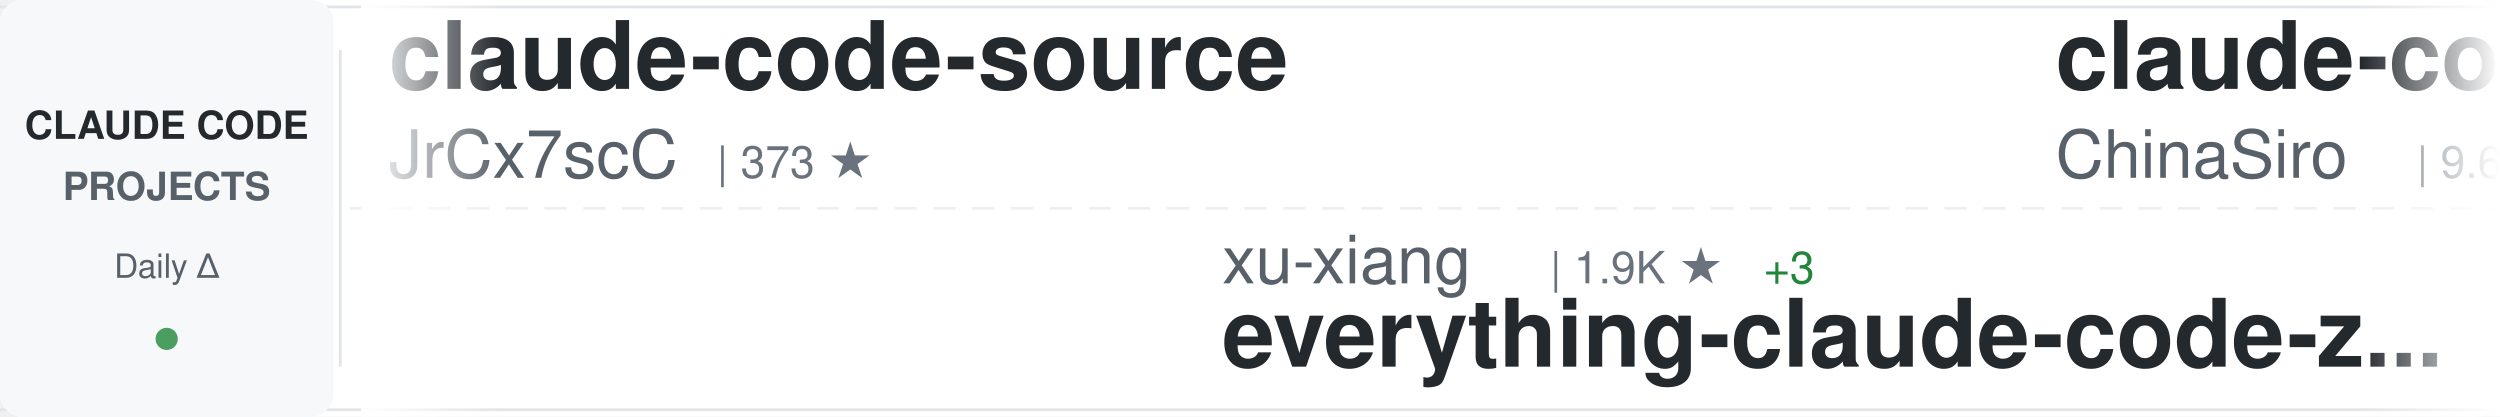
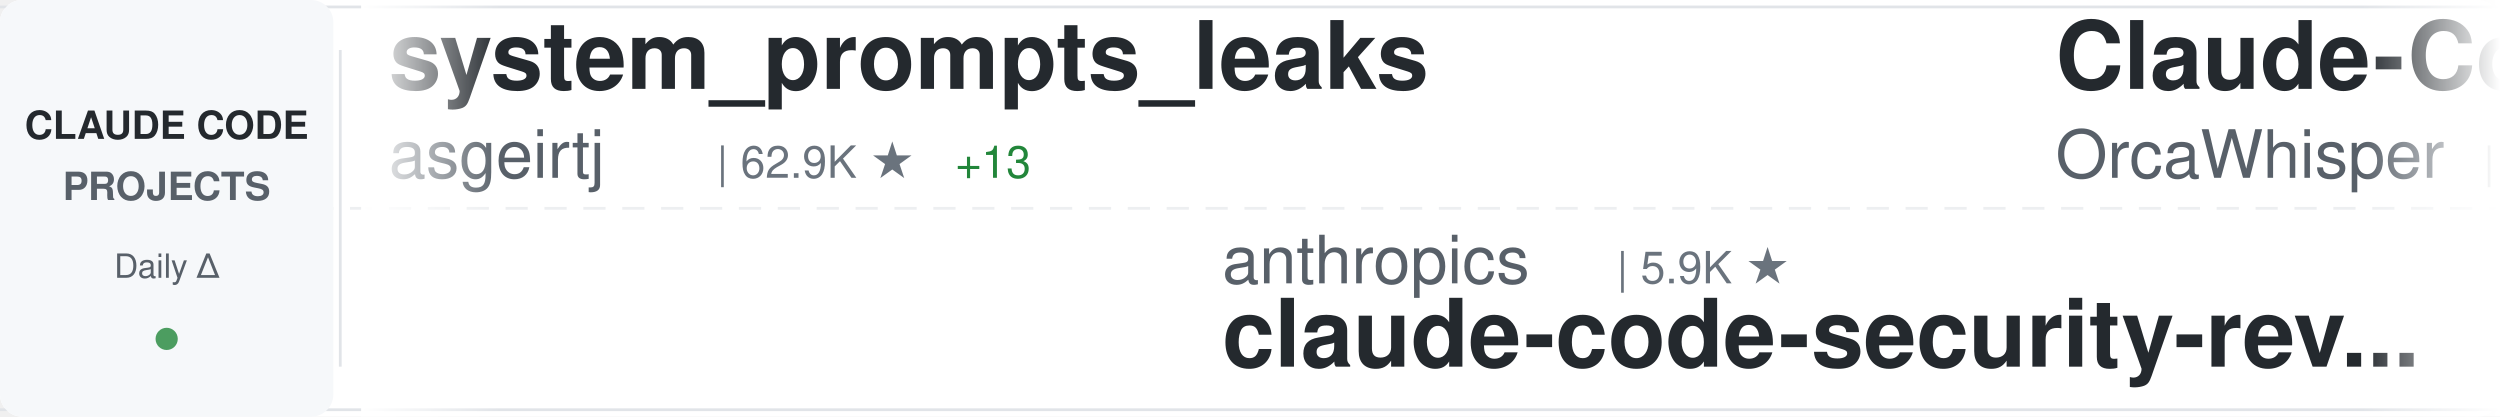
<svg xmlns="http://www.w3.org/2000/svg" width="900" height="150">
  <defs>
    <linearGradient id="awesomeLeftFade" x1="0%" y1="0%" x2="100%" y2="0%">
      <stop offset="0%" style="stop-color:#ffffff;stop-opacity:1" />
      <stop offset="100%" style="stop-color:#ffffff;stop-opacity:0" />
    </linearGradient>
    <linearGradient id="awesomeRightFade" x1="0%" y1="0%" x2="100%" y2="0%">
      <stop offset="0%" style="stop-color:#ffffff;stop-opacity:0" />
      <stop offset="100%" style="stop-color:#ffffff;stop-opacity:1" />
    </linearGradient>
  </defs>
  <rect width="900" height="150" fill="#ffffff" rx="8" />
  <rect x="0" y="2" width="900" height="1" fill="#e1e4e8" />
  <rect x="0" y="147" width="900" height="1" fill="#e1e4e8" />
  <line x1="0" y1="75" x2="900" y2="75" stroke="#e1e4e8" stroke-width="1" stroke-dasharray="8 6" opacity="0.6" />
  <rect x="0" y="0" width="120" height="150" fill="#f6f8fa" rx="8" />
  <text x="60" y="50" font-family="-apple-system, BlinkMacSystemFont, 'Segoe UI', Helvetica, Arial, sans-serif" font-size="14" font-weight="600" fill="#24292e" text-anchor="middle">CLAUDE CODE</text>
  <text x="60" y="72" font-family="-apple-system, BlinkMacSystemFont, 'Segoe UI', Helvetica, Arial, sans-serif" font-size="14" font-weight="600" fill="#586069" text-anchor="middle">PROJECTS</text>
  <text x="60" y="100" font-family="-apple-system, BlinkMacSystemFont, 'Segoe UI', Helvetica, Arial, sans-serif" font-size="12" font-weight="500" fill="#586069" text-anchor="middle">Daily Δ</text>
  <circle cx="60" cy="122" r="4" fill="#22863a" opacity="0.8" />
  <rect x="122" y="18" width="1" height="114" fill="#e1e4e8" />
  <clipPath id="awesomeTickerClip">
    <rect x="130" y="0" width="770" height="150" />
  </clipPath>
  <g clip-path="url(#awesomeTickerClip)">
    <g id="awesomeTickerItems">
      <animateTransform attributeName="transform" attributeType="XML" type="translate" from="0 0" to="-3000 0" dur="54s" repeatCount="indefinite" />
      <g transform="translate(0, 0)">
-         <text x="140" y="32" font-family="-apple-system, BlinkMacSystemFont, 'Segoe UI', Helvetica, Arial, sans-serif" font-size="34" font-weight="600" fill="#24292e">claude-code-source</text>
-         <text x="140" y="64" font-family="-apple-system, BlinkMacSystemFont, 'Segoe UI', Helvetica, Arial, sans-serif" font-size="24" font-weight="400" fill="#586069">JrCx7scC</text>
-         <text x="258" y="64" font-family="-apple-system, BlinkMacSystemFont, 'Segoe UI', Helvetica, Arial, sans-serif" font-size="16" font-weight="500" fill="#6a737d">| 373 ★</text>
+         <text x="140" y="32" font-family="-apple-system, BlinkMacSystemFont, 'Segoe UI', Helvetica, Arial, sans-serif" font-size="34" font-weight="600" fill="#24292e">system_prompts_leaks</text>
+         <text x="140" y="64" font-family="-apple-system, BlinkMacSystemFont, 'Segoe UI', Helvetica, Arial, sans-serif" font-size="24" font-weight="400" fill="#586069">asgeirtj</text>
+         <text x="258" y="64" font-family="-apple-system, BlinkMacSystemFont, 'Segoe UI', Helvetica, Arial, sans-serif" font-size="16" font-weight="500" fill="#6a737d">| 62.9K ★</text>
+         <text x="344" y="64" font-family="-apple-system, BlinkMacSystemFont, 'Segoe UI', Helvetica, Arial, sans-serif" font-size="16" font-weight="500" fill="#22863a"> +13</text>
      </g>
      <g transform="translate(300, 0)">
-         <text x="140" y="102" font-family="-apple-system, BlinkMacSystemFont, 'Segoe UI', Helvetica, Arial, sans-serif" font-size="24" font-weight="400" fill="#586069">xu-xiang</text>
-         <text x="258" y="102" font-family="-apple-system, BlinkMacSystemFont, 'Segoe UI', Helvetica, Arial, sans-serif" font-size="16" font-weight="500" fill="#6a737d">| 1.9K ★</text>
-         <text x="335" y="102" font-family="-apple-system, BlinkMacSystemFont, 'Segoe UI', Helvetica, Arial, sans-serif" font-size="16" font-weight="500" fill="#22863a"> +3</text>
-         <text x="140" y="132" font-family="-apple-system, BlinkMacSystemFont, 'Segoe UI', Helvetica, Arial, sans-serif" font-size="34" font-weight="600" fill="#24292e">everything-claude-code-z...</text>
+         <text x="140" y="102" font-family="-apple-system, BlinkMacSystemFont, 'Segoe UI', Helvetica, Arial, sans-serif" font-size="24" font-weight="400" fill="#586069">anthropics</text>
+         <text x="282" y="102" font-family="-apple-system, BlinkMacSystemFont, 'Segoe UI', Helvetica, Arial, sans-serif" font-size="16" font-weight="500" fill="#6a737d">| 5.9K ★</text>
+         <text x="140" y="132" font-family="-apple-system, BlinkMacSystemFont, 'Segoe UI', Helvetica, Arial, sans-serif" font-size="34" font-weight="600" fill="#24292e">claude-code-security-rev...</text>
      </g>
      <g transform="translate(600, 0)">
-         <text x="140" y="32" font-family="-apple-system, BlinkMacSystemFont, 'Segoe UI', Helvetica, Arial, sans-serif" font-size="34" font-weight="600" fill="#24292e">claude-code-sourcemap</text>
-         <text x="140" y="64" font-family="-apple-system, BlinkMacSystemFont, 'Segoe UI', Helvetica, Arial, sans-serif" font-size="24" font-weight="400" fill="#586069">ChinaSiro</text>
-         <text x="270" y="64" font-family="-apple-system, BlinkMacSystemFont, 'Segoe UI', Helvetica, Arial, sans-serif" font-size="16" font-weight="500" fill="#6a737d">| 9.6K ★</text>
-         <text x="347" y="64" font-family="-apple-system, BlinkMacSystemFont, 'Segoe UI', Helvetica, Arial, sans-serif" font-size="16" font-weight="500" fill="#22863a"> +1</text>
+         <text x="140" y="32" font-family="-apple-system, BlinkMacSystemFont, 'Segoe UI', Helvetica, Arial, sans-serif" font-size="34" font-weight="600" fill="#24292e">Claude-Code</text>
+         <text x="140" y="64" font-family="-apple-system, BlinkMacSystemFont, 'Segoe UI', Helvetica, Arial, sans-serif" font-size="24" font-weight="400" fill="#586069">OrcaWhisper</text>
+         <text x="294" y="64" font-family="-apple-system, BlinkMacSystemFont, 'Segoe UI', Helvetica, Arial, sans-serif" font-size="16" font-weight="500" fill="#6a737d">| 90 ★</text>
      </g>
      <g transform="translate(900, 0)">
-         <text x="140" y="102" font-family="-apple-system, BlinkMacSystemFont, 'Segoe UI', Helvetica, Arial, sans-serif" font-size="24" font-weight="400" fill="#586069">oboard</text>
-         <text x="234" y="102" font-family="-apple-system, BlinkMacSystemFont, 'Segoe UI', Helvetica, Arial, sans-serif" font-size="16" font-weight="500" fill="#6a737d">| 3.3K ★</text>
-         <text x="140" y="132" font-family="-apple-system, BlinkMacSystemFont, 'Segoe UI', Helvetica, Arial, sans-serif" font-size="34" font-weight="600" fill="#24292e">claude-code-rev</text>
+         <text x="140" y="102" font-family="-apple-system, BlinkMacSystemFont, 'Segoe UI', Helvetica, Arial, sans-serif" font-size="24" font-weight="400" fill="#586069">Yuyz0112</text>
+         <text x="258" y="102" font-family="-apple-system, BlinkMacSystemFont, 'Segoe UI', Helvetica, Arial, sans-serif" font-size="16" font-weight="500" fill="#6a737d">| 2.4K ★</text>
+         <text x="140" y="132" font-family="-apple-system, BlinkMacSystemFont, 'Segoe UI', Helvetica, Arial, sans-serif" font-size="34" font-weight="600" fill="#24292e">claude-code-reverse</text>
      </g>
      <g transform="translate(1200, 0)">
        <text x="140" y="32" font-family="-apple-system, BlinkMacSystemFont, 'Segoe UI', Helvetica, Arial, sans-serif" font-size="34" font-weight="600" fill="#24292e">learn-claude-code</text>
        <text x="140" y="64" font-family="-apple-system, BlinkMacSystemFont, 'Segoe UI', Helvetica, Arial, sans-serif" font-size="24" font-weight="400" fill="#586069">shareAI-lab</text>
        <text x="294" y="64" font-family="-apple-system, BlinkMacSystemFont, 'Segoe UI', Helvetica, Arial, sans-serif" font-size="16" font-weight="500" fill="#6a737d">| 74.2K ★</text>
-         <text x="380" y="64" font-family="-apple-system, BlinkMacSystemFont, 'Segoe UI', Helvetica, Arial, sans-serif" font-size="16" font-weight="500" fill="#22863a"> +15</text>
+         <text x="380" y="64" font-family="-apple-system, BlinkMacSystemFont, 'Segoe UI', Helvetica, Arial, sans-serif" font-size="16" font-weight="500" fill="#22863a"> +21</text>
      </g>
      <g transform="translate(1500, 0)">
-         <text x="140" y="102" font-family="-apple-system, BlinkMacSystemFont, 'Segoe UI', Helvetica, Arial, sans-serif" font-size="24" font-weight="400" fill="#586069">AprilNEA</text>
-         <text x="258" y="102" font-family="-apple-system, BlinkMacSystemFont, 'Segoe UI', Helvetica, Arial, sans-serif" font-size="16" font-weight="500" fill="#6a737d">| 391 ★</text>
-         <text x="140" y="132" font-family="-apple-system, BlinkMacSystemFont, 'Segoe UI', Helvetica, Arial, sans-serif" font-size="34" font-weight="600" fill="#24292e">claude-code-source</text>
+         <text x="140" y="102" font-family="-apple-system, BlinkMacSystemFont, 'Segoe UI', Helvetica, Arial, sans-serif" font-size="24" font-weight="400" fill="#586069">frankbria</text>
+         <text x="270" y="102" font-family="-apple-system, BlinkMacSystemFont, 'Segoe UI', Helvetica, Arial, sans-serif" font-size="16" font-weight="500" fill="#6a737d">| 9.6K ★</text>
+         <text x="140" y="132" font-family="-apple-system, BlinkMacSystemFont, 'Segoe UI', Helvetica, Arial, sans-serif" font-size="34" font-weight="600" fill="#24292e">ralph-claude-code</text>
      </g>
      <g transform="translate(1800, 0)">
-         <text x="140" y="32" font-family="-apple-system, BlinkMacSystemFont, 'Segoe UI', Helvetica, Arial, sans-serif" font-size="34" font-weight="600" fill="#24292e">my-claude-code-setup</text>
-         <text x="140" y="64" font-family="-apple-system, BlinkMacSystemFont, 'Segoe UI', Helvetica, Arial, sans-serif" font-size="24" font-weight="400" fill="#586069">centminmod</text>
-         <text x="282" y="64" font-family="-apple-system, BlinkMacSystemFont, 'Segoe UI', Helvetica, Arial, sans-serif" font-size="16" font-weight="500" fill="#6a737d">| 2.6K ★</text>
+         <text x="140" y="32" font-family="-apple-system, BlinkMacSystemFont, 'Segoe UI', Helvetica, Arial, sans-serif" font-size="34" font-weight="600" fill="#24292e">claude-code-guide</text>
+         <text x="140" y="64" font-family="-apple-system, BlinkMacSystemFont, 'Segoe UI', Helvetica, Arial, sans-serif" font-size="24" font-weight="400" fill="#586069">Cranot</text>
+         <text x="234" y="64" font-family="-apple-system, BlinkMacSystemFont, 'Segoe UI', Helvetica, Arial, sans-serif" font-size="16" font-weight="500" fill="#6a737d">| 2.9K ★</text>
      </g>
      <g transform="translate(2100, 0)">
-         <text x="140" y="102" font-family="-apple-system, BlinkMacSystemFont, 'Segoe UI', Helvetica, Arial, sans-serif" font-size="24" font-weight="400" fill="#586069">SeemSeam</text>
-         <text x="258" y="102" font-family="-apple-system, BlinkMacSystemFont, 'Segoe UI', Helvetica, Arial, sans-serif" font-size="16" font-weight="500" fill="#6a737d">| 3.4K ★</text>
-         <text x="140" y="132" font-family="-apple-system, BlinkMacSystemFont, 'Segoe UI', Helvetica, Arial, sans-serif" font-size="34" font-weight="600" fill="#24292e">claude_codex_bridge</text>
+         <text x="140" y="102" font-family="-apple-system, BlinkMacSystemFont, 'Segoe UI', Helvetica, Arial, sans-serif" font-size="24" font-weight="400" fill="#586069">liuup</text>
+         <text x="222" y="102" font-family="-apple-system, BlinkMacSystemFont, 'Segoe UI', Helvetica, Arial, sans-serif" font-size="16" font-weight="500" fill="#6a737d">| 3.8K ★</text>
+         <text x="299" y="102" font-family="-apple-system, BlinkMacSystemFont, 'Segoe UI', Helvetica, Arial, sans-serif" font-size="16" font-weight="500" fill="#22863a"> +3</text>
+         <text x="140" y="132" font-family="-apple-system, BlinkMacSystemFont, 'Segoe UI', Helvetica, Arial, sans-serif" font-size="34" font-weight="600" fill="#24292e">claude-code-analysis</text>
      </g>
      <g transform="translate(2400, 0)">
-         <text x="140" y="32" font-family="-apple-system, BlinkMacSystemFont, 'Segoe UI', Helvetica, Arial, sans-serif" font-size="34" font-weight="600" fill="#24292e">claude-code-workflows</text>
-         <text x="140" y="64" font-family="-apple-system, BlinkMacSystemFont, 'Segoe UI', Helvetica, Arial, sans-serif" font-size="24" font-weight="400" fill="#586069">OneRedOak</text>
-         <text x="270" y="64" font-family="-apple-system, BlinkMacSystemFont, 'Segoe UI', Helvetica, Arial, sans-serif" font-size="16" font-weight="500" fill="#6a737d">| 3.9K ★</text>
+         <text x="140" y="32" font-family="-apple-system, BlinkMacSystemFont, 'Segoe UI', Helvetica, Arial, sans-serif" font-size="34" font-weight="600" fill="#24292e">claude-code-rust</text>
+         <text x="140" y="64" font-family="-apple-system, BlinkMacSystemFont, 'Segoe UI', Helvetica, Arial, sans-serif" font-size="24" font-weight="400" fill="#586069">lorryjovens-hub</text>
+         <text x="342" y="64" font-family="-apple-system, BlinkMacSystemFont, 'Segoe UI', Helvetica, Arial, sans-serif" font-size="16" font-weight="500" fill="#6a737d">| 1.7K ★</text>
+         <text x="419" y="64" font-family="-apple-system, BlinkMacSystemFont, 'Segoe UI', Helvetica, Arial, sans-serif" font-size="16" font-weight="500" fill="#22863a"> +1</text>
      </g>
      <g transform="translate(2700, 0)">
-         <text x="140" y="102" font-family="-apple-system, BlinkMacSystemFont, 'Segoe UI', Helvetica, Arial, sans-serif" font-size="24" font-weight="400" fill="#586069">Piebald-AI</text>
-         <text x="282" y="102" font-family="-apple-system, BlinkMacSystemFont, 'Segoe UI', Helvetica, Arial, sans-serif" font-size="16" font-weight="500" fill="#6a737d">| 12.3K ★</text>
-         <text x="368" y="102" font-family="-apple-system, BlinkMacSystemFont, 'Segoe UI', Helvetica, Arial, sans-serif" font-size="16" font-weight="500" fill="#22863a"> +3</text>
-         <text x="140" y="132" font-family="-apple-system, BlinkMacSystemFont, 'Segoe UI', Helvetica, Arial, sans-serif" font-size="34" font-weight="600" fill="#24292e">claude-code-system-promp...</text>
+         <text x="140" y="102" font-family="-apple-system, BlinkMacSystemFont, 'Segoe UI', Helvetica, Arial, sans-serif" font-size="24" font-weight="400" fill="#586069">huangserva</text>
+         <text x="282" y="102" font-family="-apple-system, BlinkMacSystemFont, 'Segoe UI', Helvetica, Arial, sans-serif" font-size="16" font-weight="500" fill="#6a737d">| 623 ★</text>
+         <text x="140" y="132" font-family="-apple-system, BlinkMacSystemFont, 'Segoe UI', Helvetica, Arial, sans-serif" font-size="34" font-weight="600" fill="#24292e">claude-code-cli</text>
      </g>
      <g transform="translate(3000, 0)">
-         <text x="140" y="32" font-family="-apple-system, BlinkMacSystemFont, 'Segoe UI', Helvetica, Arial, sans-serif" font-size="34" font-weight="600" fill="#24292e">claude-code-source</text>
-         <text x="140" y="64" font-family="-apple-system, BlinkMacSystemFont, 'Segoe UI', Helvetica, Arial, sans-serif" font-size="24" font-weight="400" fill="#586069">JrCx7scC</text>
-         <text x="258" y="64" font-family="-apple-system, BlinkMacSystemFont, 'Segoe UI', Helvetica, Arial, sans-serif" font-size="16" font-weight="500" fill="#6a737d">| 373 ★</text>
+         <text x="140" y="32" font-family="-apple-system, BlinkMacSystemFont, 'Segoe UI', Helvetica, Arial, sans-serif" font-size="34" font-weight="600" fill="#24292e">system_prompts_leaks</text>
+         <text x="140" y="64" font-family="-apple-system, BlinkMacSystemFont, 'Segoe UI', Helvetica, Arial, sans-serif" font-size="24" font-weight="400" fill="#586069">asgeirtj</text>
+         <text x="258" y="64" font-family="-apple-system, BlinkMacSystemFont, 'Segoe UI', Helvetica, Arial, sans-serif" font-size="16" font-weight="500" fill="#6a737d">| 62.9K ★</text>
+         <text x="344" y="64" font-family="-apple-system, BlinkMacSystemFont, 'Segoe UI', Helvetica, Arial, sans-serif" font-size="16" font-weight="500" fill="#22863a"> +13</text>
      </g>
      <g transform="translate(3300, 0)">
-         <text x="140" y="102" font-family="-apple-system, BlinkMacSystemFont, 'Segoe UI', Helvetica, Arial, sans-serif" font-size="24" font-weight="400" fill="#586069">xu-xiang</text>
-         <text x="258" y="102" font-family="-apple-system, BlinkMacSystemFont, 'Segoe UI', Helvetica, Arial, sans-serif" font-size="16" font-weight="500" fill="#6a737d">| 1.9K ★</text>
-         <text x="335" y="102" font-family="-apple-system, BlinkMacSystemFont, 'Segoe UI', Helvetica, Arial, sans-serif" font-size="16" font-weight="500" fill="#22863a"> +3</text>
-         <text x="140" y="132" font-family="-apple-system, BlinkMacSystemFont, 'Segoe UI', Helvetica, Arial, sans-serif" font-size="34" font-weight="600" fill="#24292e">everything-claude-code-z...</text>
+         <text x="140" y="102" font-family="-apple-system, BlinkMacSystemFont, 'Segoe UI', Helvetica, Arial, sans-serif" font-size="24" font-weight="400" fill="#586069">anthropics</text>
+         <text x="282" y="102" font-family="-apple-system, BlinkMacSystemFont, 'Segoe UI', Helvetica, Arial, sans-serif" font-size="16" font-weight="500" fill="#6a737d">| 5.9K ★</text>
+         <text x="140" y="132" font-family="-apple-system, BlinkMacSystemFont, 'Segoe UI', Helvetica, Arial, sans-serif" font-size="34" font-weight="600" fill="#24292e">claude-code-security-rev...</text>
      </g>
      <g transform="translate(3600, 0)">
-         <text x="140" y="32" font-family="-apple-system, BlinkMacSystemFont, 'Segoe UI', Helvetica, Arial, sans-serif" font-size="34" font-weight="600" fill="#24292e">claude-code-sourcemap</text>
-         <text x="140" y="64" font-family="-apple-system, BlinkMacSystemFont, 'Segoe UI', Helvetica, Arial, sans-serif" font-size="24" font-weight="400" fill="#586069">ChinaSiro</text>
-         <text x="270" y="64" font-family="-apple-system, BlinkMacSystemFont, 'Segoe UI', Helvetica, Arial, sans-serif" font-size="16" font-weight="500" fill="#6a737d">| 9.6K ★</text>
-         <text x="347" y="64" font-family="-apple-system, BlinkMacSystemFont, 'Segoe UI', Helvetica, Arial, sans-serif" font-size="16" font-weight="500" fill="#22863a"> +1</text>
+         <text x="140" y="32" font-family="-apple-system, BlinkMacSystemFont, 'Segoe UI', Helvetica, Arial, sans-serif" font-size="34" font-weight="600" fill="#24292e">Claude-Code</text>
+         <text x="140" y="64" font-family="-apple-system, BlinkMacSystemFont, 'Segoe UI', Helvetica, Arial, sans-serif" font-size="24" font-weight="400" fill="#586069">OrcaWhisper</text>
+         <text x="294" y="64" font-family="-apple-system, BlinkMacSystemFont, 'Segoe UI', Helvetica, Arial, sans-serif" font-size="16" font-weight="500" fill="#6a737d">| 90 ★</text>
      </g>
      <g transform="translate(3900, 0)">
-         <text x="140" y="102" font-family="-apple-system, BlinkMacSystemFont, 'Segoe UI', Helvetica, Arial, sans-serif" font-size="24" font-weight="400" fill="#586069">oboard</text>
-         <text x="234" y="102" font-family="-apple-system, BlinkMacSystemFont, 'Segoe UI', Helvetica, Arial, sans-serif" font-size="16" font-weight="500" fill="#6a737d">| 3.3K ★</text>
-         <text x="140" y="132" font-family="-apple-system, BlinkMacSystemFont, 'Segoe UI', Helvetica, Arial, sans-serif" font-size="34" font-weight="600" fill="#24292e">claude-code-rev</text>
+         <text x="140" y="102" font-family="-apple-system, BlinkMacSystemFont, 'Segoe UI', Helvetica, Arial, sans-serif" font-size="24" font-weight="400" fill="#586069">Yuyz0112</text>
+         <text x="258" y="102" font-family="-apple-system, BlinkMacSystemFont, 'Segoe UI', Helvetica, Arial, sans-serif" font-size="16" font-weight="500" fill="#6a737d">| 2.4K ★</text>
+         <text x="140" y="132" font-family="-apple-system, BlinkMacSystemFont, 'Segoe UI', Helvetica, Arial, sans-serif" font-size="34" font-weight="600" fill="#24292e">claude-code-reverse</text>
      </g>
    </g>
  </g>
  <rect x="130" y="0" width="50" height="150" fill="url(#awesomeLeftFade)" />
  <rect x="850" y="0" width="50" height="150" fill="url(#awesomeRightFade)" />
</svg>
